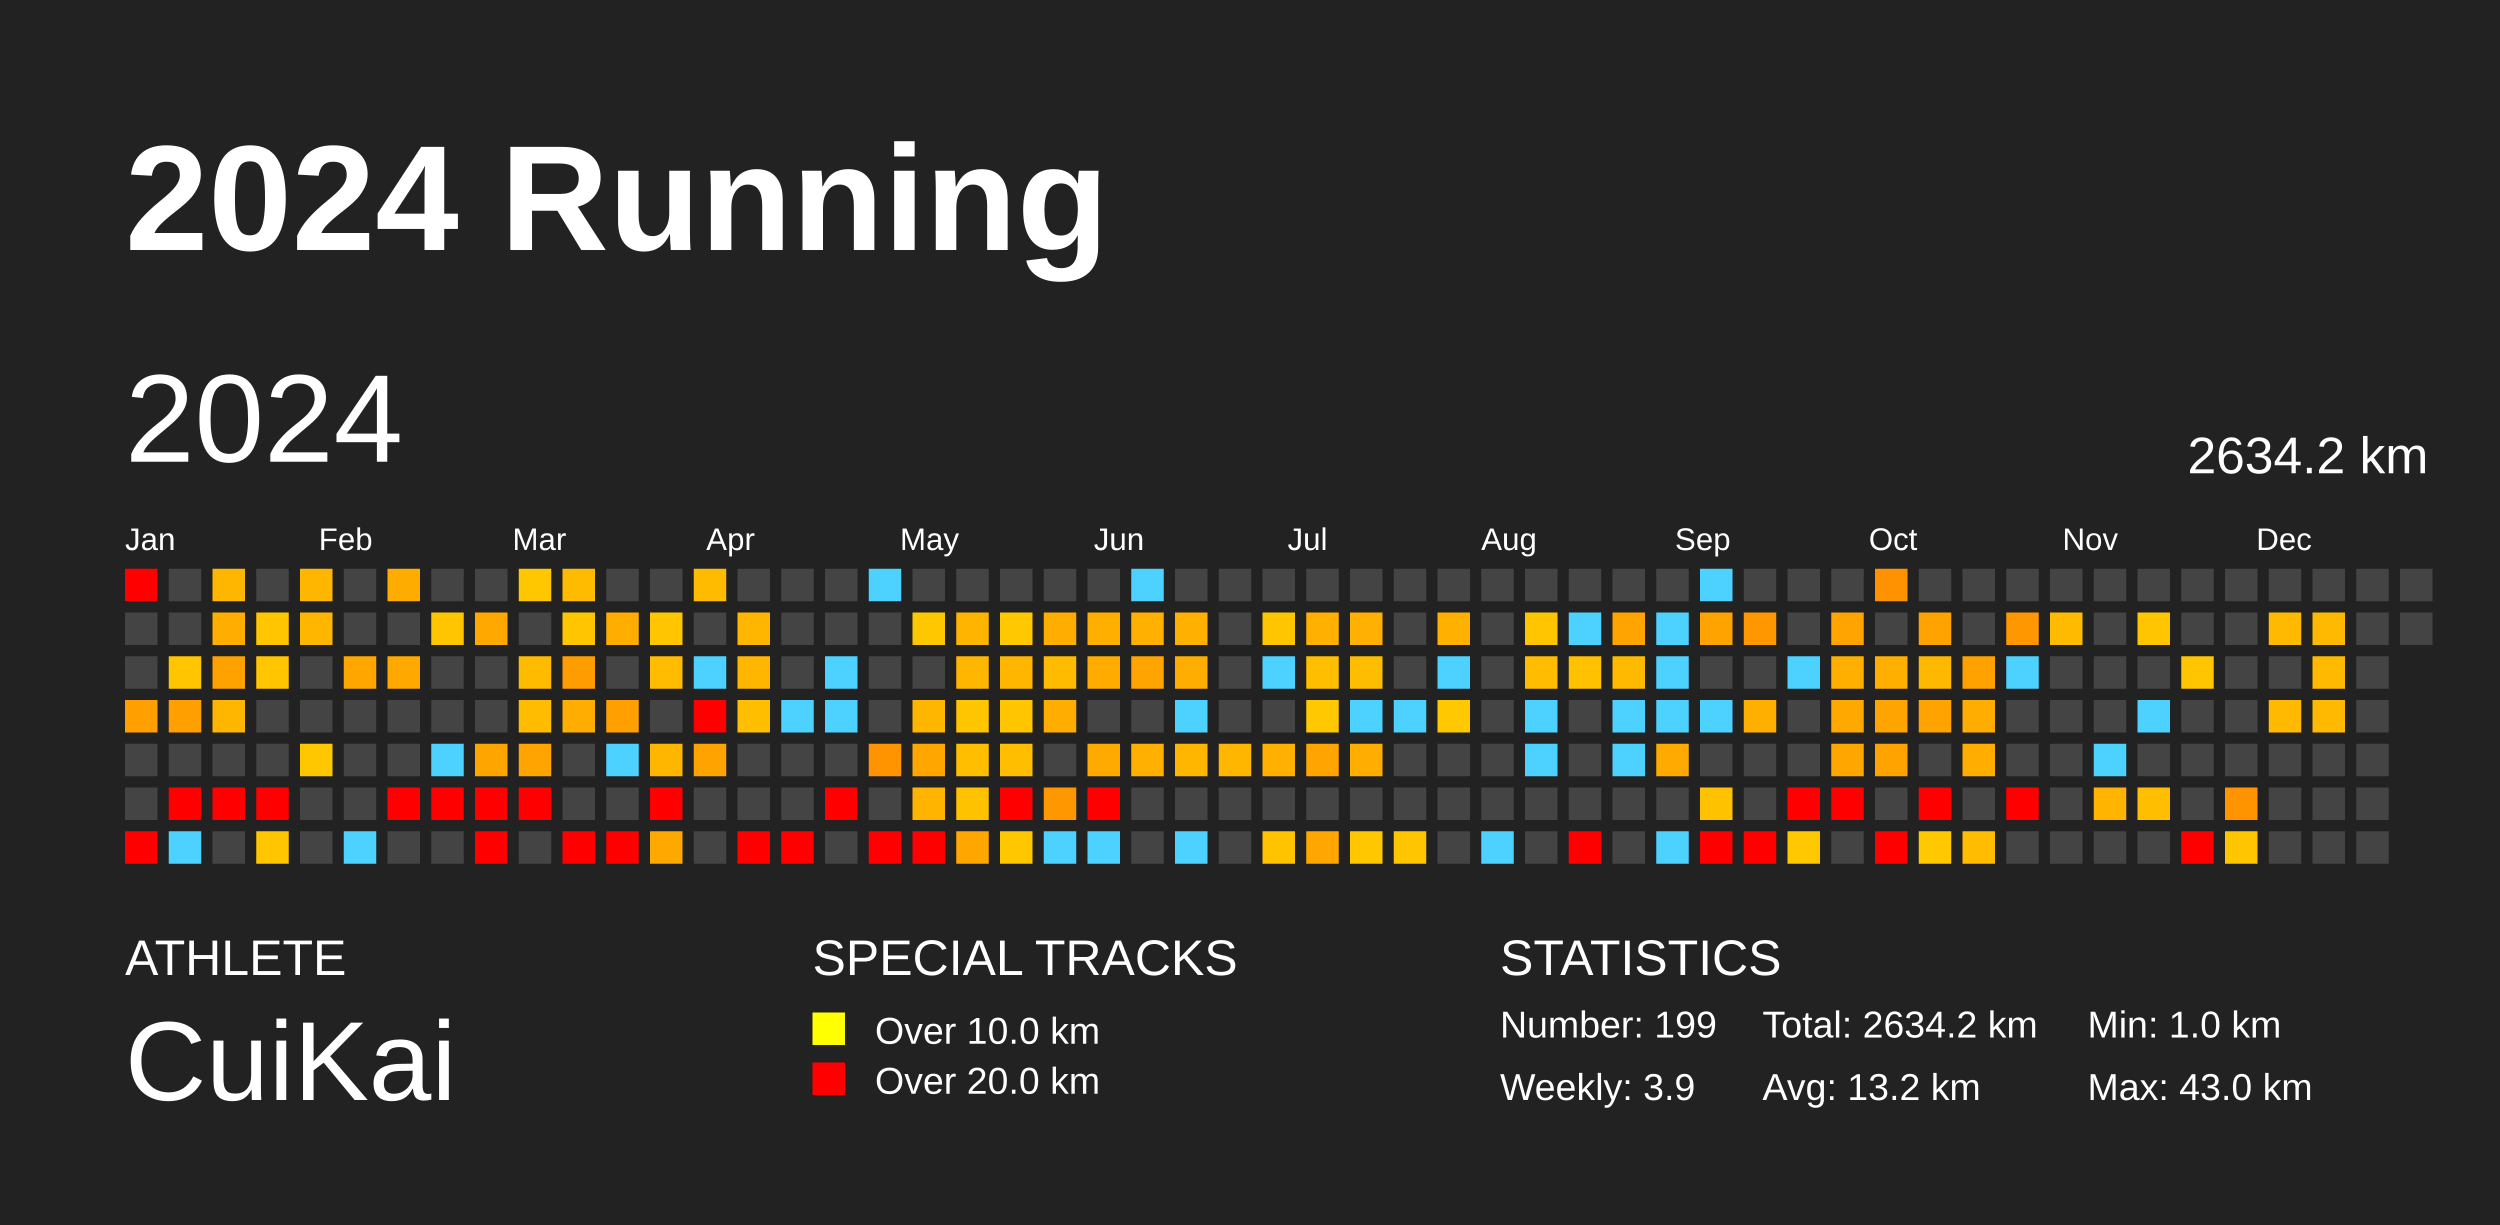
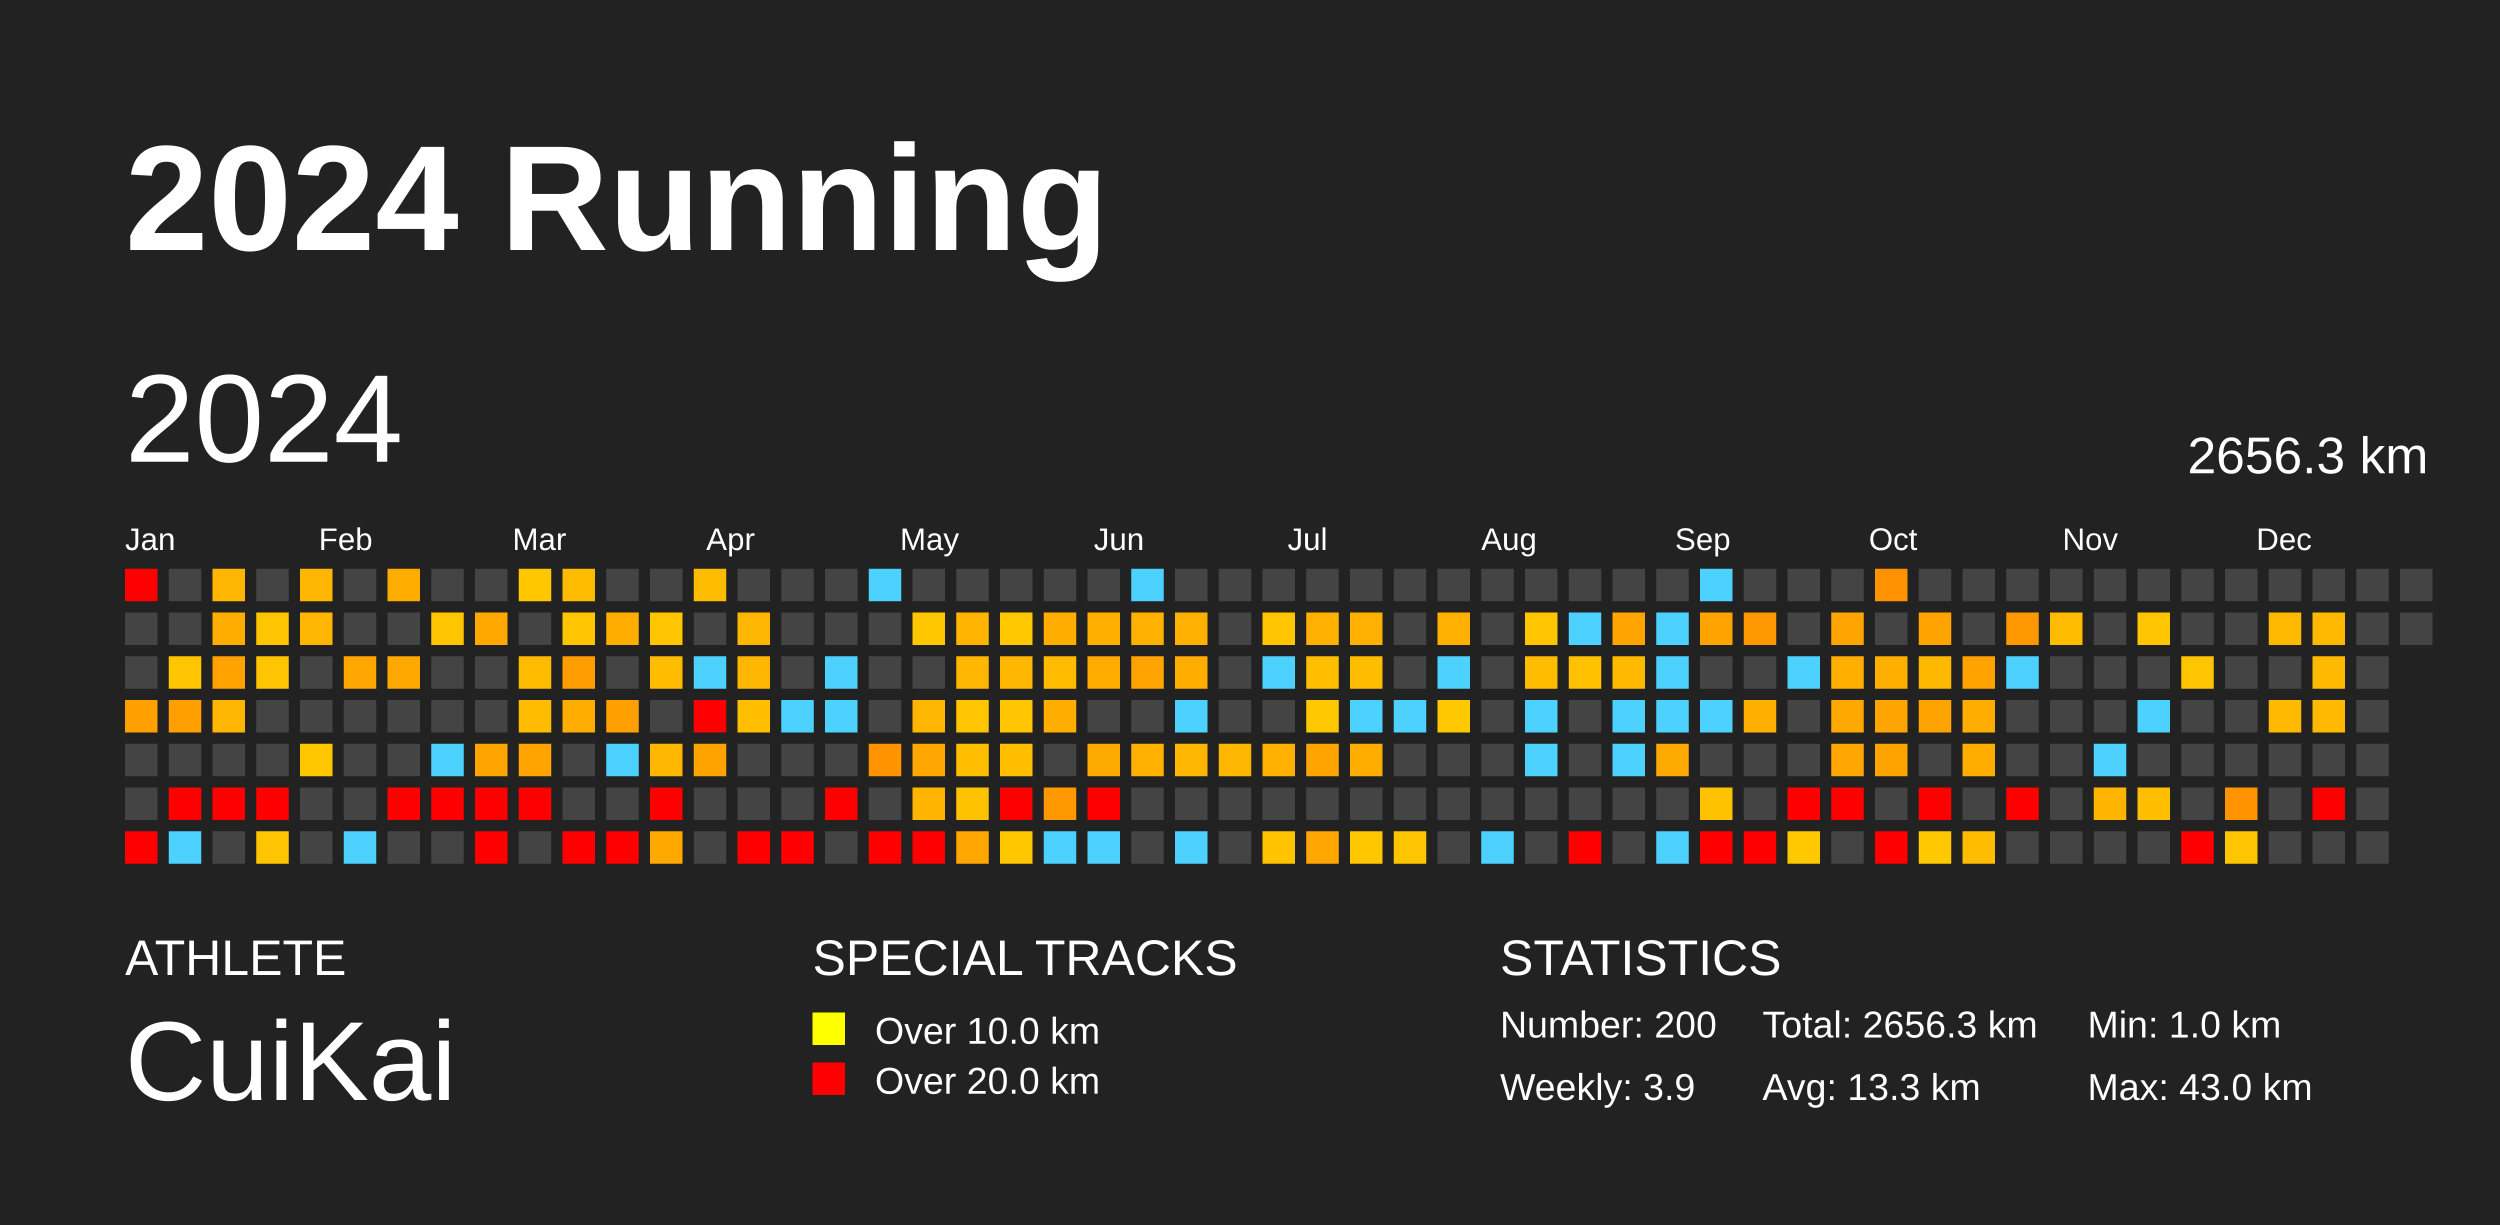
<svg xmlns="http://www.w3.org/2000/svg" baseProfile="full" height="98mm" version="1.1" viewBox="0,0,200,98" width="200mm">
  <defs />
  <rect fill="#222222" height="98" width="200" x="0" y="0" />
  <text fill="#FFFFFF" style="font-size:12px; font-family:Arial; font-weight:bold;" x="10" y="20">2024 Running</text>
  <text fill="#FFFFFF" style="font-size:4px; font-family:Arial" x="10" y="78">ATHLETE</text>
  <text fill="#FFFFFF" style="font-size:9px; font-family:Arial" x="10" y="88">CuiKai</text>
  <text fill="#FFFFFF" style="font-size:4px; font-family:Arial" x="65" y="78">SPECIAL TRACKS</text>
  <rect fill="yellow" height="2.6" width="2.6" x="65" y="81" />
  <text fill="#FFFFFF" style="font-size:3px; font-family:Arial" x="70" y="83.5">Over 10.0 km</text>
  <rect fill="red" height="2.6" width="2.6" x="65" y="85" />
  <text fill="#FFFFFF" style="font-size:3px; font-family:Arial" x="70" y="87.5">Over 20.0 km</text>
  <text fill="#FFFFFF" style="font-size:4px; font-family:Arial" x="120" y="78">STATISTICS</text>
-   <text fill="#FFFFFF" style="font-size:3px; font-family:Arial" x="120" y="83">Number: 199</text>
+   <text fill="#FFFFFF" style="font-size:3px; font-family:Arial" x="120" y="83">Number: 200</text>
  <text fill="#FFFFFF" style="font-size:3px; font-family:Arial" x="120" y="88">Weekly: 3.9</text>
-   <text fill="#FFFFFF" style="font-size:3px; font-family:Arial" x="141" y="83">Total: 2634.2 km</text>
-   <text fill="#FFFFFF" style="font-size:3px; font-family:Arial" x="141" y="88">Avg: 13.2 km</text>
+   <text fill="#FFFFFF" style="font-size:3px; font-family:Arial" x="141" y="83">Total: 2656.3 km</text>
+   <text fill="#FFFFFF" style="font-size:3px; font-family:Arial" x="141" y="88">Avg: 13.3 km</text>
  <text fill="#FFFFFF" style="font-size:3px; font-family:Arial" x="167" y="83">Min: 1.0 km</text>
  <text fill="#FFFFFF" style="font-size:3px; font-family:Arial" x="167" y="88">Max: 43.0 km</text>
  <text dominant-baseline="hanging" fill="#FFFFFF" style="font-size:10.0px; font-family:Arial;" x="10" y="30">2024</text>
-   <text dominant-baseline="hanging" fill="#FFFFFF" style="font-size:4.125px; font-family:Arial;" x="175" y="35">2634.2 km</text>
+   <text dominant-baseline="hanging" fill="#FFFFFF" style="font-size:4.125px; font-family:Arial;" x="175" y="35">2656.3 km</text>
  <text fill="#FFFFFF" style="font-size:2.5px; font-family:Arial" x="10.0" y="44">Jan</text>
  <text fill="#FFFFFF" style="font-size:2.5px; font-family:Arial" x="25.5" y="44">Feb</text>
  <text fill="#FFFFFF" style="font-size:2.5px; font-family:Arial" x="41.0" y="44">Mar</text>
  <text fill="#FFFFFF" style="font-size:2.5px; font-family:Arial" x="56.5" y="44">Apr</text>
  <text fill="#FFFFFF" style="font-size:2.5px; font-family:Arial" x="72.0" y="44">May</text>
  <text fill="#FFFFFF" style="font-size:2.5px; font-family:Arial" x="87.5" y="44">Jun</text>
  <text fill="#FFFFFF" style="font-size:2.5px; font-family:Arial" x="103.0" y="44">Jul</text>
  <text fill="#FFFFFF" style="font-size:2.5px; font-family:Arial" x="118.5" y="44">Aug</text>
  <text fill="#FFFFFF" style="font-size:2.5px; font-family:Arial" x="134.0" y="44">Sep</text>
  <text fill="#FFFFFF" style="font-size:2.5px; font-family:Arial" x="149.5" y="44">Oct</text>
  <text fill="#FFFFFF" style="font-size:2.5px; font-family:Arial" x="165.0" y="44">Nov</text>
  <text fill="#FFFFFF" style="font-size:2.5px; font-family:Arial" x="180.5" y="44">Dec</text>
  <rect fill="red" height="2.6" width="2.6" x="10.0" y="45.5" />
  <rect fill="#444444" height="2.6" width="2.6" x="10.0" y="49.0" />
  <rect fill="#444444" height="2.6" width="2.6" x="10.0" y="52.5" />
  <rect fill="#ff9f00" height="2.6" width="2.6" x="10.0" y="56.0" />
  <rect fill="#444444" height="2.6" width="2.6" x="10.0" y="59.5" />
  <rect fill="#444444" height="2.6" width="2.6" x="10.0" y="63.0" />
  <rect fill="red" height="2.6" width="2.6" x="10.0" y="66.5" />
  <rect fill="#444444" height="2.6" width="2.6" x="13.5" y="45.5" />
  <rect fill="#444444" height="2.6" width="2.6" x="13.5" y="49.0" />
  <rect fill="#ffc600" height="2.6" width="2.6" x="13.5" y="52.5" />
  <rect fill="#ff9f00" height="2.6" width="2.6" x="13.5" y="56.0" />
  <rect fill="#444444" height="2.6" width="2.6" x="13.5" y="59.5" />
  <rect fill="red" height="2.6" width="2.6" x="13.5" y="63.0" />
  <rect fill="#4dd2ff" height="2.6" width="2.6" x="13.5" y="66.5" />
  <rect fill="#ffb600" height="2.6" width="2.6" x="17.0" y="45.5" />
  <rect fill="#ffae00" height="2.6" width="2.6" x="17.0" y="49.0" />
  <rect fill="#ffa200" height="2.6" width="2.6" x="17.0" y="52.5" />
  <rect fill="#ffb600" height="2.6" width="2.6" x="17.0" y="56.0" />
  <rect fill="#444444" height="2.6" width="2.6" x="17.0" y="59.5" />
  <rect fill="red" height="2.6" width="2.6" x="17.0" y="63.0" />
  <rect fill="#444444" height="2.6" width="2.6" x="17.0" y="66.5" />
  <rect fill="#444444" height="2.6" width="2.6" x="20.5" y="45.5" />
  <rect fill="#ffc600" height="2.6" width="2.6" x="20.5" y="49.0" />
  <rect fill="#ffc600" height="2.6" width="2.6" x="20.5" y="52.5" />
  <rect fill="#444444" height="2.6" width="2.6" x="20.5" y="56.0" />
  <rect fill="#444444" height="2.6" width="2.6" x="20.5" y="59.5" />
  <rect fill="red" height="2.6" width="2.6" x="20.5" y="63.0" />
  <rect fill="#ffc600" height="2.6" width="2.6" x="20.5" y="66.5" />
  <rect fill="#ffb600" height="2.6" width="2.6" x="24.0" y="45.5" />
  <rect fill="#ffb600" height="2.6" width="2.6" x="24.0" y="49.0" />
  <rect fill="#444444" height="2.6" width="2.6" x="24.0" y="52.5" />
  <rect fill="#444444" height="2.6" width="2.6" x="24.0" y="56.0" />
  <rect fill="#ffc700" height="2.6" width="2.6" x="24.0" y="59.5" />
  <rect fill="#444444" height="2.6" width="2.6" x="24.0" y="63.0" />
  <rect fill="#444444" height="2.6" width="2.6" x="24.0" y="66.5" />
  <rect fill="#444444" height="2.6" width="2.6" x="27.5" y="45.5" />
  <rect fill="#444444" height="2.6" width="2.6" x="27.5" y="49.0" />
  <rect fill="#ffa700" height="2.6" width="2.6" x="27.5" y="52.5" />
  <rect fill="#444444" height="2.6" width="2.6" x="27.5" y="56.0" />
  <rect fill="#444444" height="2.6" width="2.6" x="27.5" y="59.5" />
  <rect fill="#444444" height="2.6" width="2.6" x="27.5" y="63.0" />
  <rect fill="#4dd2ff" height="2.6" width="2.6" x="27.5" y="66.5" />
  <rect fill="#ffac00" height="2.6" width="2.6" x="31.0" y="45.5" />
  <rect fill="#444444" height="2.6" width="2.6" x="31.0" y="49.0" />
  <rect fill="#ffa800" height="2.6" width="2.6" x="31.0" y="52.5" />
  <rect fill="#444444" height="2.6" width="2.6" x="31.0" y="56.0" />
  <rect fill="#444444" height="2.6" width="2.6" x="31.0" y="59.5" />
  <rect fill="red" height="2.6" width="2.6" x="31.0" y="63.0" />
  <rect fill="#444444" height="2.6" width="2.6" x="31.0" y="66.5" />
  <rect fill="#444444" height="2.6" width="2.6" x="34.5" y="45.5" />
  <rect fill="#ffc600" height="2.6" width="2.6" x="34.5" y="49.0" />
  <rect fill="#444444" height="2.6" width="2.6" x="34.5" y="52.5" />
  <rect fill="#444444" height="2.6" width="2.6" x="34.5" y="56.0" />
  <rect fill="#4dd2ff" height="2.6" width="2.6" x="34.5" y="59.5" />
  <rect fill="red" height="2.6" width="2.6" x="34.5" y="63.0" />
  <rect fill="#444444" height="2.6" width="2.6" x="34.5" y="66.5" />
  <rect fill="#444444" height="2.6" width="2.6" x="38.0" y="45.5" />
  <rect fill="#ffa800" height="2.6" width="2.6" x="38.0" y="49.0" />
  <rect fill="#444444" height="2.6" width="2.6" x="38.0" y="52.5" />
  <rect fill="#444444" height="2.6" width="2.6" x="38.0" y="56.0" />
  <rect fill="#ffa500" height="2.6" width="2.6" x="38.0" y="59.5" />
  <rect fill="red" height="2.6" width="2.6" x="38.0" y="63.0" />
  <rect fill="red" height="2.6" width="2.6" x="38.0" y="66.5" />
  <rect fill="#ffc700" height="2.6" width="2.6" x="41.5" y="45.5" />
  <rect fill="#444444" height="2.6" width="2.6" x="41.5" y="49.0" />
  <rect fill="#ffbb00" height="2.6" width="2.6" x="41.5" y="52.5" />
  <rect fill="#ffbc00" height="2.6" width="2.6" x="41.5" y="56.0" />
  <rect fill="#ffa400" height="2.6" width="2.6" x="41.5" y="59.5" />
  <rect fill="red" height="2.6" width="2.6" x="41.5" y="63.0" />
  <rect fill="#444444" height="2.6" width="2.6" x="41.5" y="66.5" />
  <rect fill="#ffbb00" height="2.6" width="2.6" x="45.0" y="45.5" />
  <rect fill="#ffc600" height="2.6" width="2.6" x="45.0" y="49.0" />
  <rect fill="#ff9d00" height="2.6" width="2.6" x="45.0" y="52.5" />
  <rect fill="#ffad00" height="2.6" width="2.6" x="45.0" y="56.0" />
  <rect fill="#444444" height="2.6" width="2.6" x="45.0" y="59.5" />
  <rect fill="#444444" height="2.6" width="2.6" x="45.0" y="63.0" />
  <rect fill="red" height="2.6" width="2.6" x="45.0" y="66.5" />
  <rect fill="#444444" height="2.6" width="2.6" x="48.5" y="45.5" />
  <rect fill="#ffae00" height="2.6" width="2.6" x="48.5" y="49.0" />
  <rect fill="#444444" height="2.6" width="2.6" x="48.5" y="52.5" />
  <rect fill="#ffa000" height="2.6" width="2.6" x="48.5" y="56.0" />
  <rect fill="#4dd2ff" height="2.6" width="2.6" x="48.5" y="59.5" />
  <rect fill="#444444" height="2.6" width="2.6" x="48.5" y="63.0" />
  <rect fill="red" height="2.6" width="2.6" x="48.5" y="66.5" />
  <rect fill="#444444" height="2.6" width="2.6" x="52.0" y="45.5" />
  <rect fill="#ffc600" height="2.6" width="2.6" x="52.0" y="49.0" />
  <rect fill="#ffbc00" height="2.6" width="2.6" x="52.0" y="52.5" />
  <rect fill="#444444" height="2.6" width="2.6" x="52.0" y="56.0" />
  <rect fill="#ffb600" height="2.6" width="2.6" x="52.0" y="59.5" />
  <rect fill="red" height="2.6" width="2.6" x="52.0" y="63.0" />
  <rect fill="#ffa800" height="2.6" width="2.6" x="52.0" y="66.5" />
  <rect fill="#ffbb00" height="2.6" width="2.6" x="55.5" y="45.5" />
  <rect fill="#444444" height="2.6" width="2.6" x="55.5" y="49.0" />
  <rect fill="#4dd2ff" height="2.6" width="2.6" x="55.5" y="52.5" />
  <rect fill="red" height="2.6" width="2.6" x="55.5" y="56.0" />
  <rect fill="#ffa300" height="2.6" width="2.6" x="55.5" y="59.5" />
  <rect fill="#444444" height="2.6" width="2.6" x="55.5" y="63.0" />
  <rect fill="#444444" height="2.6" width="2.6" x="55.5" y="66.5" />
  <rect fill="#444444" height="2.6" width="2.6" x="59.0" y="45.5" />
  <rect fill="#ffb600" height="2.6" width="2.6" x="59.0" y="49.0" />
  <rect fill="#ffb600" height="2.6" width="2.6" x="59.0" y="52.5" />
  <rect fill="#ffbe00" height="2.6" width="2.6" x="59.0" y="56.0" />
  <rect fill="#444444" height="2.6" width="2.6" x="59.0" y="59.5" />
  <rect fill="#444444" height="2.6" width="2.6" x="59.0" y="63.0" />
  <rect fill="red" height="2.6" width="2.6" x="59.0" y="66.5" />
  <rect fill="#444444" height="2.6" width="2.6" x="62.5" y="45.5" />
  <rect fill="#444444" height="2.6" width="2.6" x="62.5" y="49.0" />
  <rect fill="#444444" height="2.6" width="2.6" x="62.5" y="52.5" />
  <rect fill="#4dd2ff" height="2.6" width="2.6" x="62.5" y="56.0" />
  <rect fill="#444444" height="2.6" width="2.6" x="62.5" y="59.5" />
  <rect fill="#444444" height="2.6" width="2.6" x="62.5" y="63.0" />
  <rect fill="red" height="2.6" width="2.6" x="62.5" y="66.5" />
  <rect fill="#444444" height="2.6" width="2.6" x="66.0" y="45.5" />
  <rect fill="#444444" height="2.6" width="2.6" x="66.0" y="49.0" />
  <rect fill="#4dd2ff" height="2.6" width="2.6" x="66.0" y="52.5" />
  <rect fill="#4dd2ff" height="2.6" width="2.6" x="66.0" y="56.0" />
  <rect fill="#444444" height="2.6" width="2.6" x="66.0" y="59.5" />
  <rect fill="red" height="2.6" width="2.6" x="66.0" y="63.0" />
  <rect fill="#444444" height="2.6" width="2.6" x="66.0" y="66.5" />
  <rect fill="#4dd2ff" height="2.6" width="2.6" x="69.5" y="45.5" />
  <rect fill="#444444" height="2.6" width="2.6" x="69.5" y="49.0" />
  <rect fill="#444444" height="2.6" width="2.6" x="69.5" y="52.5" />
  <rect fill="#444444" height="2.6" width="2.6" x="69.5" y="56.0" />
  <rect fill="#ff9300" height="2.6" width="2.6" x="69.5" y="59.5" />
  <rect fill="#444444" height="2.6" width="2.6" x="69.5" y="63.0" />
  <rect fill="red" height="2.6" width="2.6" x="69.5" y="66.5" />
  <rect fill="#444444" height="2.6" width="2.6" x="73.0" y="45.5" />
  <rect fill="#ffc700" height="2.6" width="2.6" x="73.0" y="49.0" />
  <rect fill="#444444" height="2.6" width="2.6" x="73.0" y="52.5" />
  <rect fill="#ffb600" height="2.6" width="2.6" x="73.0" y="56.0" />
  <rect fill="#ffa600" height="2.6" width="2.6" x="73.0" y="59.5" />
  <rect fill="#ffb400" height="2.6" width="2.6" x="73.0" y="63.0" />
  <rect fill="red" height="2.6" width="2.6" x="73.0" y="66.5" />
  <rect fill="#444444" height="2.6" width="2.6" x="76.5" y="45.5" />
  <rect fill="#ffb500" height="2.6" width="2.6" x="76.5" y="49.0" />
  <rect fill="#ffb600" height="2.6" width="2.6" x="76.5" y="52.5" />
  <rect fill="#ffc600" height="2.6" width="2.6" x="76.5" y="56.0" />
  <rect fill="#ffbf00" height="2.6" width="2.6" x="76.5" y="59.5" />
  <rect fill="#ffc200" height="2.6" width="2.6" x="76.5" y="63.0" />
  <rect fill="#ffa600" height="2.6" width="2.6" x="76.5" y="66.5" />
  <rect fill="#444444" height="2.6" width="2.6" x="80.0" y="45.5" />
  <rect fill="#ffc800" height="2.6" width="2.6" x="80.0" y="49.0" />
  <rect fill="#ffb600" height="2.6" width="2.6" x="80.0" y="52.5" />
  <rect fill="#ffc600" height="2.6" width="2.6" x="80.0" y="56.0" />
  <rect fill="#ffbe00" height="2.6" width="2.6" x="80.0" y="59.5" />
  <rect fill="red" height="2.6" width="2.6" x="80.0" y="63.0" />
  <rect fill="#ffc700" height="2.6" width="2.6" x="80.0" y="66.5" />
  <rect fill="#444444" height="2.6" width="2.6" x="83.5" y="45.5" />
  <rect fill="#ffae00" height="2.6" width="2.6" x="83.5" y="49.0" />
  <rect fill="#ffbb00" height="2.6" width="2.6" x="83.5" y="52.5" />
  <rect fill="#ffae00" height="2.6" width="2.6" x="83.5" y="56.0" />
  <rect fill="#444444" height="2.6" width="2.6" x="83.5" y="59.5" />
  <rect fill="#ff9700" height="2.6" width="2.6" x="83.5" y="63.0" />
  <rect fill="#4dd2ff" height="2.6" width="2.6" x="83.5" y="66.5" />
  <rect fill="#444444" height="2.6" width="2.6" x="87.0" y="45.5" />
  <rect fill="#ffaf00" height="2.6" width="2.6" x="87.0" y="49.0" />
  <rect fill="#ffab00" height="2.6" width="2.6" x="87.0" y="52.5" />
  <rect fill="#444444" height="2.6" width="2.6" x="87.0" y="56.0" />
  <rect fill="#ffaa00" height="2.6" width="2.6" x="87.0" y="59.5" />
  <rect fill="red" height="2.6" width="2.6" x="87.0" y="63.0" />
  <rect fill="#4dd2ff" height="2.6" width="2.6" x="87.0" y="66.5" />
  <rect fill="#4dd2ff" height="2.6" width="2.6" x="90.5" y="45.5" />
  <rect fill="#ffb000" height="2.6" width="2.6" x="90.5" y="49.0" />
  <rect fill="#ffa400" height="2.6" width="2.6" x="90.5" y="52.5" />
  <rect fill="#444444" height="2.6" width="2.6" x="90.5" y="56.0" />
  <rect fill="#ffb000" height="2.6" width="2.6" x="90.5" y="59.5" />
  <rect fill="#444444" height="2.6" width="2.6" x="90.5" y="63.0" />
  <rect fill="#444444" height="2.6" width="2.6" x="90.5" y="66.5" />
  <rect fill="#444444" height="2.6" width="2.6" x="94.0" y="45.5" />
  <rect fill="#ffb000" height="2.6" width="2.6" x="94.0" y="49.0" />
  <rect fill="#ffad00" height="2.6" width="2.6" x="94.0" y="52.5" />
  <rect fill="#4dd2ff" height="2.6" width="2.6" x="94.0" y="56.0" />
  <rect fill="#ffb600" height="2.6" width="2.6" x="94.0" y="59.5" />
  <rect fill="#444444" height="2.6" width="2.6" x="94.0" y="63.0" />
  <rect fill="#4dd2ff" height="2.6" width="2.6" x="94.0" y="66.5" />
  <rect fill="#444444" height="2.6" width="2.6" x="97.5" y="45.5" />
  <rect fill="#444444" height="2.6" width="2.6" x="97.5" y="49.0" />
  <rect fill="#444444" height="2.6" width="2.6" x="97.5" y="52.5" />
  <rect fill="#444444" height="2.6" width="2.6" x="97.5" y="56.0" />
  <rect fill="#ffb600" height="2.6" width="2.6" x="97.5" y="59.5" />
  <rect fill="#444444" height="2.6" width="2.6" x="97.5" y="63.0" />
  <rect fill="#444444" height="2.6" width="2.6" x="97.5" y="66.5" />
  <rect fill="#444444" height="2.6" width="2.6" x="101.0" y="45.5" />
  <rect fill="#ffc600" height="2.6" width="2.6" x="101.0" y="49.0" />
  <rect fill="#4dd2ff" height="2.6" width="2.6" x="101.0" y="52.5" />
  <rect fill="#444444" height="2.6" width="2.6" x="101.0" y="56.0" />
  <rect fill="#ffb000" height="2.6" width="2.6" x="101.0" y="59.5" />
  <rect fill="#444444" height="2.6" width="2.6" x="101.0" y="63.0" />
  <rect fill="#ffc300" height="2.6" width="2.6" x="101.0" y="66.5" />
  <rect fill="#444444" height="2.6" width="2.6" x="104.5" y="45.5" />
  <rect fill="#ffb000" height="2.6" width="2.6" x="104.5" y="49.0" />
  <rect fill="#ffbe00" height="2.6" width="2.6" x="104.5" y="52.5" />
  <rect fill="#ffc800" height="2.6" width="2.6" x="104.5" y="56.0" />
  <rect fill="#ffa400" height="2.6" width="2.6" x="104.5" y="59.5" />
  <rect fill="#444444" height="2.6" width="2.6" x="104.5" y="63.0" />
  <rect fill="#ffa700" height="2.6" width="2.6" x="104.5" y="66.5" />
  <rect fill="#444444" height="2.6" width="2.6" x="108.0" y="45.5" />
  <rect fill="#ffb000" height="2.6" width="2.6" x="108.0" y="49.0" />
  <rect fill="#ffbd00" height="2.6" width="2.6" x="108.0" y="52.5" />
  <rect fill="#4dd2ff" height="2.6" width="2.6" x="108.0" y="56.0" />
  <rect fill="#ffae00" height="2.6" width="2.6" x="108.0" y="59.5" />
  <rect fill="#444444" height="2.6" width="2.6" x="108.0" y="63.0" />
  <rect fill="#ffc700" height="2.6" width="2.6" x="108.0" y="66.5" />
  <rect fill="#444444" height="2.6" width="2.6" x="111.5" y="45.5" />
  <rect fill="#444444" height="2.6" width="2.6" x="111.5" y="49.0" />
  <rect fill="#444444" height="2.6" width="2.6" x="111.5" y="52.5" />
  <rect fill="#4dd2ff" height="2.6" width="2.6" x="111.5" y="56.0" />
  <rect fill="#444444" height="2.6" width="2.6" x="111.5" y="59.5" />
  <rect fill="#444444" height="2.6" width="2.6" x="111.5" y="63.0" />
  <rect fill="#ffc600" height="2.6" width="2.6" x="111.5" y="66.5" />
  <rect fill="#444444" height="2.6" width="2.6" x="115.0" y="45.5" />
  <rect fill="#ffb000" height="2.6" width="2.6" x="115.0" y="49.0" />
  <rect fill="#4dd2ff" height="2.6" width="2.6" x="115.0" y="52.5" />
  <rect fill="#ffc800" height="2.6" width="2.6" x="115.0" y="56.0" />
  <rect fill="#444444" height="2.6" width="2.6" x="115.0" y="59.5" />
  <rect fill="#444444" height="2.6" width="2.6" x="115.0" y="63.0" />
  <rect fill="#444444" height="2.6" width="2.6" x="115.0" y="66.5" />
  <rect fill="#444444" height="2.6" width="2.6" x="118.5" y="45.5" />
  <rect fill="#444444" height="2.6" width="2.6" x="118.5" y="49.0" />
  <rect fill="#444444" height="2.6" width="2.6" x="118.5" y="52.5" />
  <rect fill="#444444" height="2.6" width="2.6" x="118.5" y="56.0" />
  <rect fill="#444444" height="2.6" width="2.6" x="118.5" y="59.5" />
  <rect fill="#444444" height="2.6" width="2.6" x="118.5" y="63.0" />
  <rect fill="#4dd2ff" height="2.6" width="2.6" x="118.5" y="66.5" />
  <rect fill="#444444" height="2.6" width="2.6" x="122.0" y="45.5" />
  <rect fill="#ffc500" height="2.6" width="2.6" x="122.0" y="49.0" />
  <rect fill="#ffbc00" height="2.6" width="2.6" x="122.0" y="52.5" />
  <rect fill="#4dd2ff" height="2.6" width="2.6" x="122.0" y="56.0" />
  <rect fill="#4dd2ff" height="2.6" width="2.6" x="122.0" y="59.5" />
  <rect fill="#444444" height="2.6" width="2.6" x="122.0" y="63.0" />
  <rect fill="#444444" height="2.6" width="2.6" x="122.0" y="66.5" />
  <rect fill="#444444" height="2.6" width="2.6" x="125.5" y="45.5" />
  <rect fill="#4dd2ff" height="2.6" width="2.6" x="125.5" y="49.0" />
  <rect fill="#ffc100" height="2.6" width="2.6" x="125.5" y="52.5" />
  <rect fill="#444444" height="2.6" width="2.6" x="125.5" y="56.0" />
  <rect fill="#444444" height="2.6" width="2.6" x="125.5" y="59.5" />
  <rect fill="#444444" height="2.6" width="2.6" x="125.5" y="63.0" />
  <rect fill="red" height="2.6" width="2.6" x="125.5" y="66.5" />
  <rect fill="#444444" height="2.6" width="2.6" x="129.0" y="45.5" />
  <rect fill="#ffa400" height="2.6" width="2.6" x="129.0" y="49.0" />
  <rect fill="#ffba00" height="2.6" width="2.6" x="129.0" y="52.5" />
  <rect fill="#4dd2ff" height="2.6" width="2.6" x="129.0" y="56.0" />
  <rect fill="#4dd2ff" height="2.6" width="2.6" x="129.0" y="59.5" />
  <rect fill="#444444" height="2.6" width="2.6" x="129.0" y="63.0" />
  <rect fill="#444444" height="2.6" width="2.6" x="129.0" y="66.5" />
  <rect fill="#444444" height="2.6" width="2.6" x="132.5" y="45.5" />
  <rect fill="#4dd2ff" height="2.6" width="2.6" x="132.5" y="49.0" />
  <rect fill="#4dd2ff" height="2.6" width="2.6" x="132.5" y="52.5" />
  <rect fill="#4dd2ff" height="2.6" width="2.6" x="132.5" y="56.0" />
  <rect fill="#ffaa00" height="2.6" width="2.6" x="132.5" y="59.5" />
  <rect fill="#444444" height="2.6" width="2.6" x="132.5" y="63.0" />
  <rect fill="#4dd2ff" height="2.6" width="2.6" x="132.5" y="66.5" />
  <rect fill="#4dd2ff" height="2.6" width="2.6" x="136.0" y="45.5" />
  <rect fill="#ffa300" height="2.6" width="2.6" x="136.0" y="49.0" />
  <rect fill="#444444" height="2.6" width="2.6" x="136.0" y="52.5" />
  <rect fill="#4dd2ff" height="2.6" width="2.6" x="136.0" y="56.0" />
  <rect fill="#444444" height="2.6" width="2.6" x="136.0" y="59.5" />
  <rect fill="#ffc200" height="2.6" width="2.6" x="136.0" y="63.0" />
  <rect fill="red" height="2.6" width="2.6" x="136.0" y="66.5" />
  <rect fill="#444444" height="2.6" width="2.6" x="139.5" y="45.5" />
  <rect fill="#ff9800" height="2.6" width="2.6" x="139.5" y="49.0" />
  <rect fill="#444444" height="2.6" width="2.6" x="139.5" y="52.5" />
  <rect fill="#ffaf00" height="2.6" width="2.6" x="139.5" y="56.0" />
  <rect fill="#444444" height="2.6" width="2.6" x="139.5" y="59.5" />
  <rect fill="#444444" height="2.6" width="2.6" x="139.5" y="63.0" />
  <rect fill="red" height="2.6" width="2.6" x="139.5" y="66.5" />
  <rect fill="#444444" height="2.6" width="2.6" x="143.0" y="45.5" />
  <rect fill="#444444" height="2.6" width="2.6" x="143.0" y="49.0" />
  <rect fill="#4dd2ff" height="2.6" width="2.6" x="143.0" y="52.5" />
  <rect fill="#444444" height="2.6" width="2.6" x="143.0" y="56.0" />
  <rect fill="#444444" height="2.6" width="2.6" x="143.0" y="59.5" />
  <rect fill="red" height="2.6" width="2.6" x="143.0" y="63.0" />
  <rect fill="#ffc800" height="2.6" width="2.6" x="143.0" y="66.5" />
  <rect fill="#444444" height="2.6" width="2.6" x="146.5" y="45.5" />
  <rect fill="#ffa400" height="2.6" width="2.6" x="146.5" y="49.0" />
  <rect fill="#ffaf00" height="2.6" width="2.6" x="146.5" y="52.5" />
  <rect fill="#ffa800" height="2.6" width="2.6" x="146.5" y="56.0" />
  <rect fill="#ffa600" height="2.6" width="2.6" x="146.5" y="59.5" />
  <rect fill="red" height="2.6" width="2.6" x="146.5" y="63.0" />
  <rect fill="#444444" height="2.6" width="2.6" x="146.5" y="66.5" />
  <rect fill="#ff9200" height="2.6" width="2.6" x="150.0" y="45.5" />
  <rect fill="#444444" height="2.6" width="2.6" x="150.0" y="49.0" />
  <rect fill="#ffaf00" height="2.6" width="2.6" x="150.0" y="52.5" />
  <rect fill="#ffa400" height="2.6" width="2.6" x="150.0" y="56.0" />
  <rect fill="#ffa300" height="2.6" width="2.6" x="150.0" y="59.5" />
  <rect fill="#444444" height="2.6" width="2.6" x="150.0" y="63.0" />
  <rect fill="red" height="2.6" width="2.6" x="150.0" y="66.5" />
  <rect fill="#444444" height="2.6" width="2.6" x="153.5" y="45.5" />
  <rect fill="#ffa300" height="2.6" width="2.6" x="153.5" y="49.0" />
  <rect fill="#ffb800" height="2.6" width="2.6" x="153.5" y="52.5" />
  <rect fill="#ffa300" height="2.6" width="2.6" x="153.5" y="56.0" />
  <rect fill="#444444" height="2.6" width="2.6" x="153.5" y="59.5" />
  <rect fill="red" height="2.6" width="2.6" x="153.5" y="63.0" />
  <rect fill="#ffc800" height="2.6" width="2.6" x="153.5" y="66.5" />
  <rect fill="#444444" height="2.6" width="2.6" x="157.0" y="45.5" />
  <rect fill="#444444" height="2.6" width="2.6" x="157.0" y="49.0" />
  <rect fill="#ffa200" height="2.6" width="2.6" x="157.0" y="52.5" />
  <rect fill="#ffad00" height="2.6" width="2.6" x="157.0" y="56.0" />
  <rect fill="#ffae00" height="2.6" width="2.6" x="157.0" y="59.5" />
  <rect fill="#444444" height="2.6" width="2.6" x="157.0" y="63.0" />
  <rect fill="#ffbc00" height="2.6" width="2.6" x="157.0" y="66.5" />
  <rect fill="#444444" height="2.6" width="2.6" x="160.5" y="45.5" />
  <rect fill="#ff9700" height="2.6" width="2.6" x="160.5" y="49.0" />
  <rect fill="#4dd2ff" height="2.6" width="2.6" x="160.5" y="52.5" />
  <rect fill="#444444" height="2.6" width="2.6" x="160.5" y="56.0" />
  <rect fill="#444444" height="2.6" width="2.6" x="160.5" y="59.5" />
  <rect fill="red" height="2.6" width="2.6" x="160.5" y="63.0" />
  <rect fill="#444444" height="2.6" width="2.6" x="160.5" y="66.5" />
  <rect fill="#444444" height="2.6" width="2.6" x="164.0" y="45.5" />
  <rect fill="#ffbb00" height="2.6" width="2.6" x="164.0" y="49.0" />
  <rect fill="#444444" height="2.6" width="2.6" x="164.0" y="52.5" />
  <rect fill="#444444" height="2.6" width="2.6" x="164.0" y="56.0" />
  <rect fill="#444444" height="2.6" width="2.6" x="164.0" y="59.5" />
  <rect fill="#444444" height="2.6" width="2.6" x="164.0" y="63.0" />
  <rect fill="#444444" height="2.6" width="2.6" x="164.0" y="66.5" />
  <rect fill="#444444" height="2.6" width="2.6" x="167.5" y="45.5" />
  <rect fill="#444444" height="2.6" width="2.6" x="167.5" y="49.0" />
  <rect fill="#444444" height="2.6" width="2.6" x="167.5" y="52.5" />
  <rect fill="#444444" height="2.6" width="2.6" x="167.5" y="56.0" />
  <rect fill="#4dd2ff" height="2.6" width="2.6" x="167.5" y="59.5" />
  <rect fill="#ffb500" height="2.6" width="2.6" x="167.5" y="63.0" />
  <rect fill="#444444" height="2.6" width="2.6" x="167.5" y="66.5" />
  <rect fill="#444444" height="2.6" width="2.6" x="171.0" y="45.5" />
  <rect fill="#ffc600" height="2.6" width="2.6" x="171.0" y="49.0" />
  <rect fill="#444444" height="2.6" width="2.6" x="171.0" y="52.5" />
  <rect fill="#4dd2ff" height="2.6" width="2.6" x="171.0" y="56.0" />
  <rect fill="#444444" height="2.6" width="2.6" x="171.0" y="59.5" />
  <rect fill="#ffbf00" height="2.6" width="2.6" x="171.0" y="63.0" />
  <rect fill="#444444" height="2.6" width="2.6" x="171.0" y="66.5" />
  <rect fill="#444444" height="2.6" width="2.6" x="174.5" y="45.5" />
  <rect fill="#444444" height="2.6" width="2.6" x="174.5" y="49.0" />
  <rect fill="#ffc500" height="2.6" width="2.6" x="174.5" y="52.5" />
  <rect fill="#444444" height="2.6" width="2.6" x="174.5" y="56.0" />
  <rect fill="#444444" height="2.6" width="2.6" x="174.5" y="59.5" />
  <rect fill="#444444" height="2.6" width="2.6" x="174.5" y="63.0" />
  <rect fill="red" height="2.6" width="2.6" x="174.5" y="66.5" />
  <rect fill="#444444" height="2.6" width="2.6" x="178.0" y="45.5" />
  <rect fill="#444444" height="2.6" width="2.6" x="178.0" y="49.0" />
  <rect fill="#444444" height="2.6" width="2.6" x="178.0" y="52.5" />
  <rect fill="#444444" height="2.6" width="2.6" x="178.0" y="56.0" />
  <rect fill="#444444" height="2.6" width="2.6" x="178.0" y="59.5" />
  <rect fill="#ff9400" height="2.6" width="2.6" x="178.0" y="63.0" />
  <rect fill="#ffc600" height="2.6" width="2.6" x="178.0" y="66.5" />
  <rect fill="#444444" height="2.6" width="2.6" x="181.5" y="45.5" />
  <rect fill="#ffb900" height="2.6" width="2.6" x="181.5" y="49.0" />
  <rect fill="#444444" height="2.6" width="2.6" x="181.5" y="52.5" />
  <rect fill="#ffb900" height="2.6" width="2.6" x="181.5" y="56.0" />
  <rect fill="#444444" height="2.6" width="2.6" x="181.5" y="59.5" />
  <rect fill="#444444" height="2.6" width="2.6" x="181.5" y="63.0" />
  <rect fill="#444444" height="2.6" width="2.6" x="181.5" y="66.5" />
  <rect fill="#444444" height="2.6" width="2.6" x="185.0" y="45.5" />
  <rect fill="#ffb900" height="2.6" width="2.6" x="185.0" y="49.0" />
  <rect fill="#ffba00" height="2.6" width="2.6" x="185.0" y="52.5" />
  <rect fill="#ffb900" height="2.6" width="2.6" x="185.0" y="56.0" />
  <rect fill="#444444" height="2.6" width="2.6" x="185.0" y="59.5" />
-   <rect fill="#444444" height="2.6" width="2.6" x="185.0" y="63.0" />
+   <rect fill="red" height="2.6" width="2.6" x="185.0" y="63.0" />
  <rect fill="#444444" height="2.6" width="2.6" x="185.0" y="66.5" />
  <rect fill="#444444" height="2.6" width="2.6" x="188.5" y="45.5" />
  <rect fill="#444444" height="2.6" width="2.6" x="188.5" y="49.0" />
  <rect fill="#444444" height="2.6" width="2.6" x="188.5" y="52.5" />
  <rect fill="#444444" height="2.6" width="2.6" x="188.5" y="56.0" />
  <rect fill="#444444" height="2.6" width="2.6" x="188.5" y="59.5" />
  <rect fill="#444444" height="2.6" width="2.6" x="188.5" y="63.0" />
  <rect fill="#444444" height="2.6" width="2.6" x="188.5" y="66.5" />
  <rect fill="#444444" height="2.6" width="2.6" x="192.0" y="45.5" />
  <rect fill="#444444" height="2.6" width="2.6" x="192.0" y="49.0" />
</svg>
